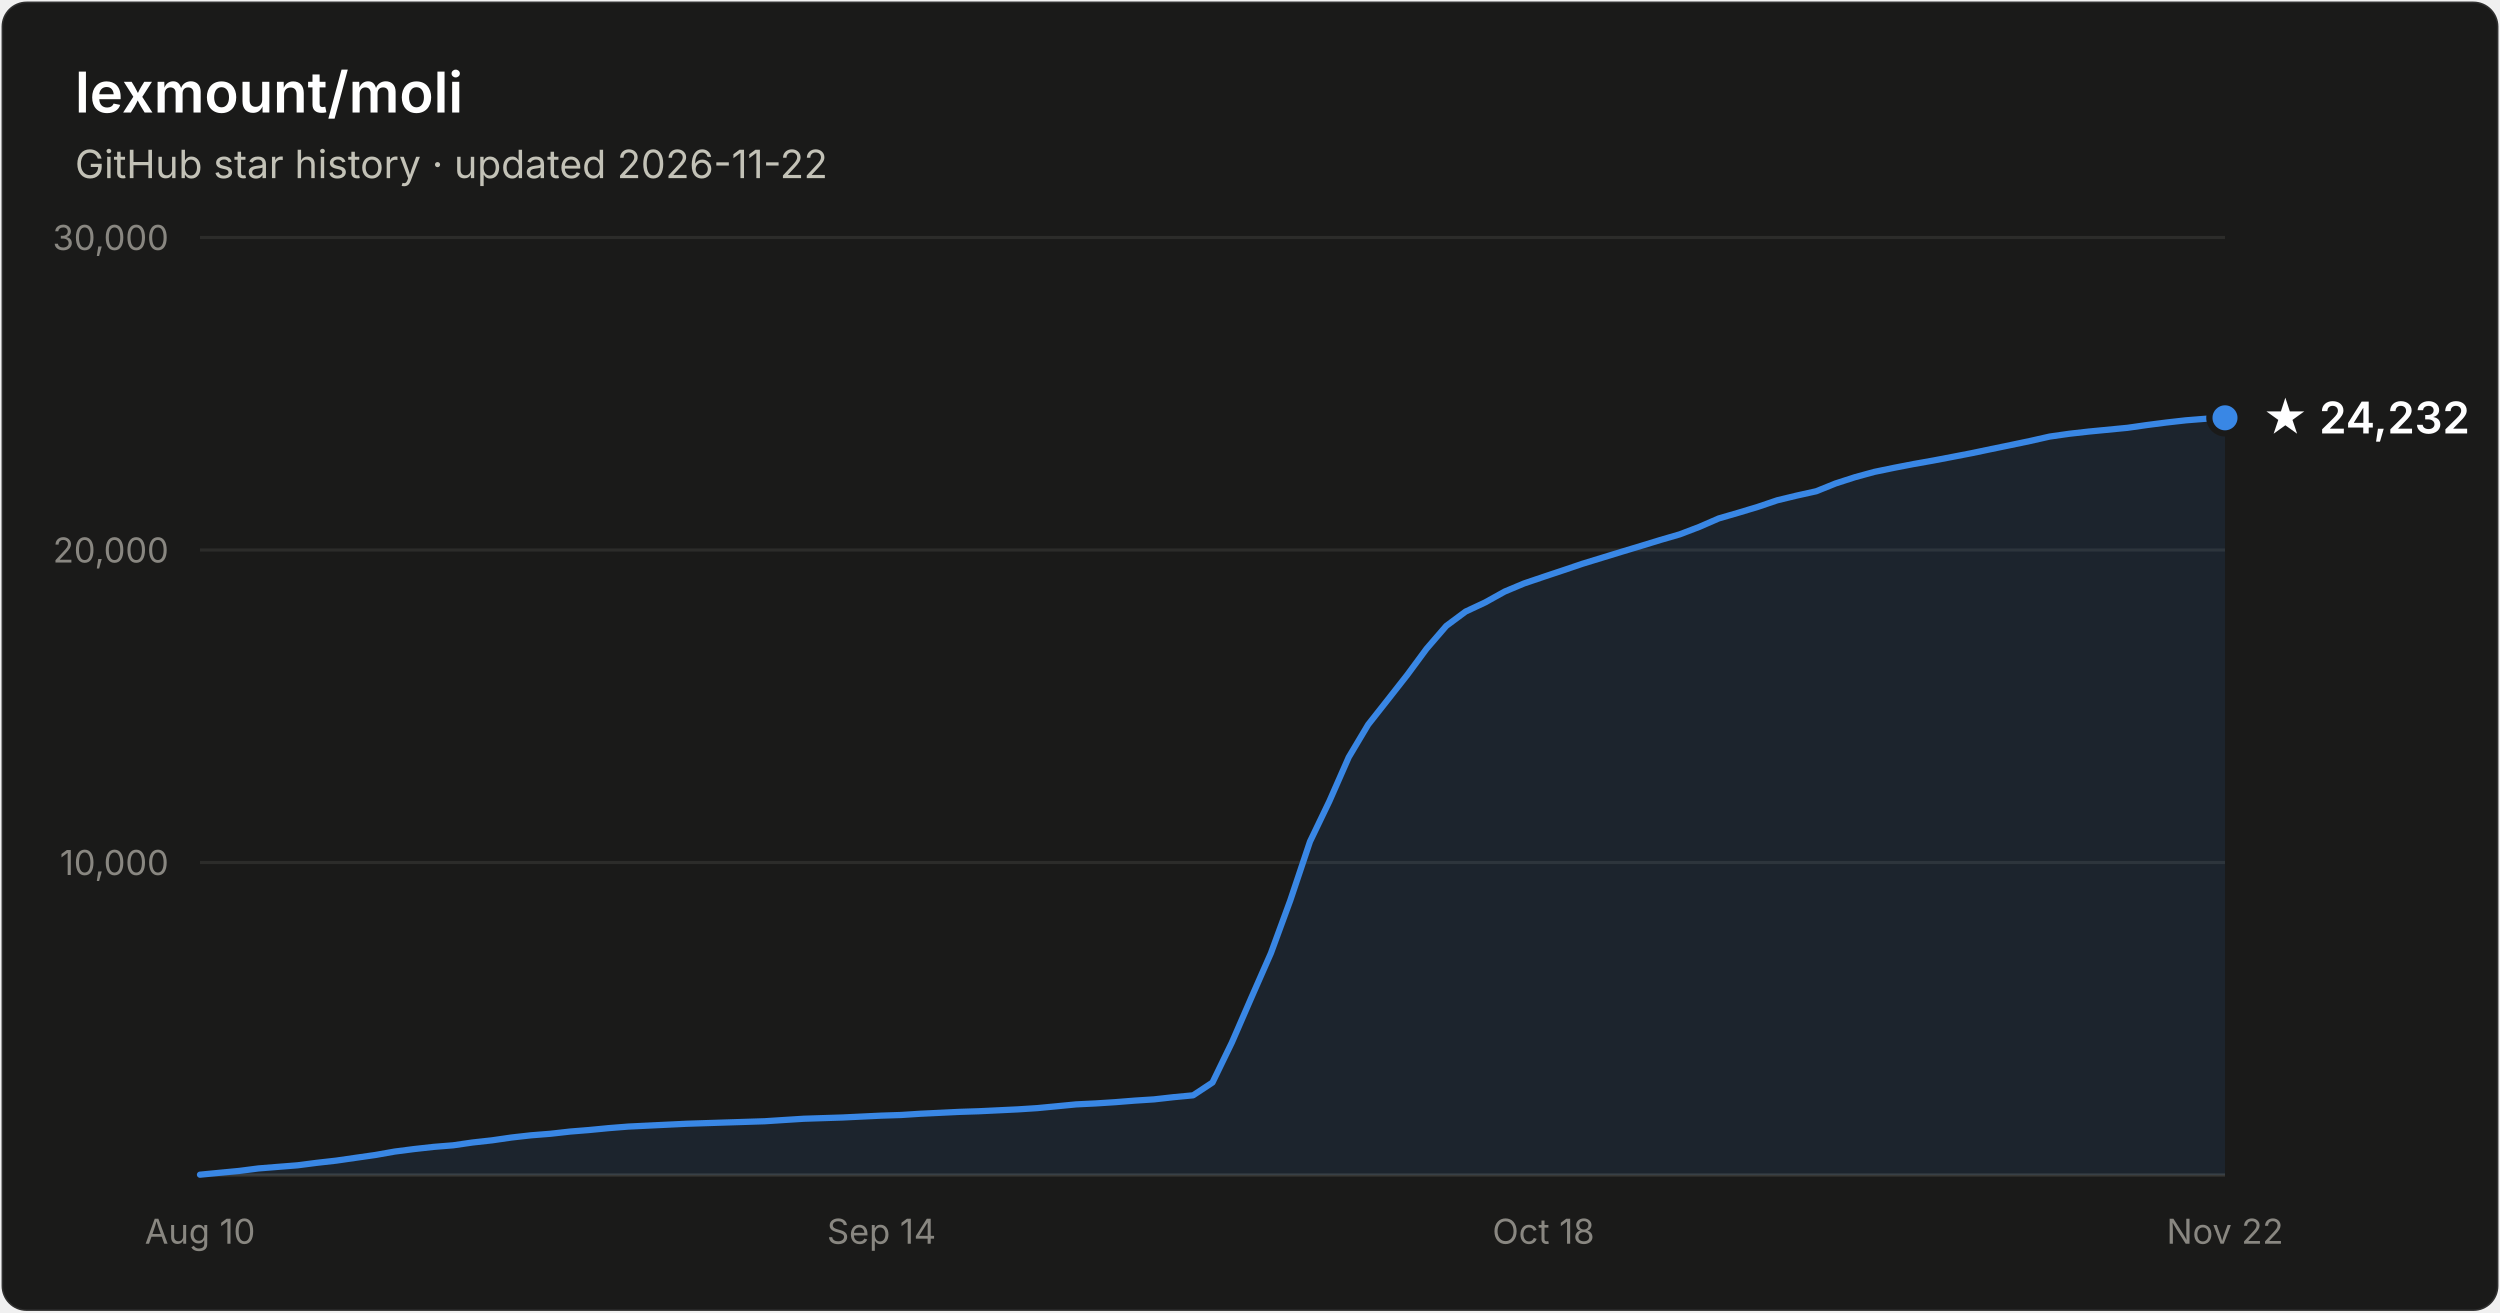
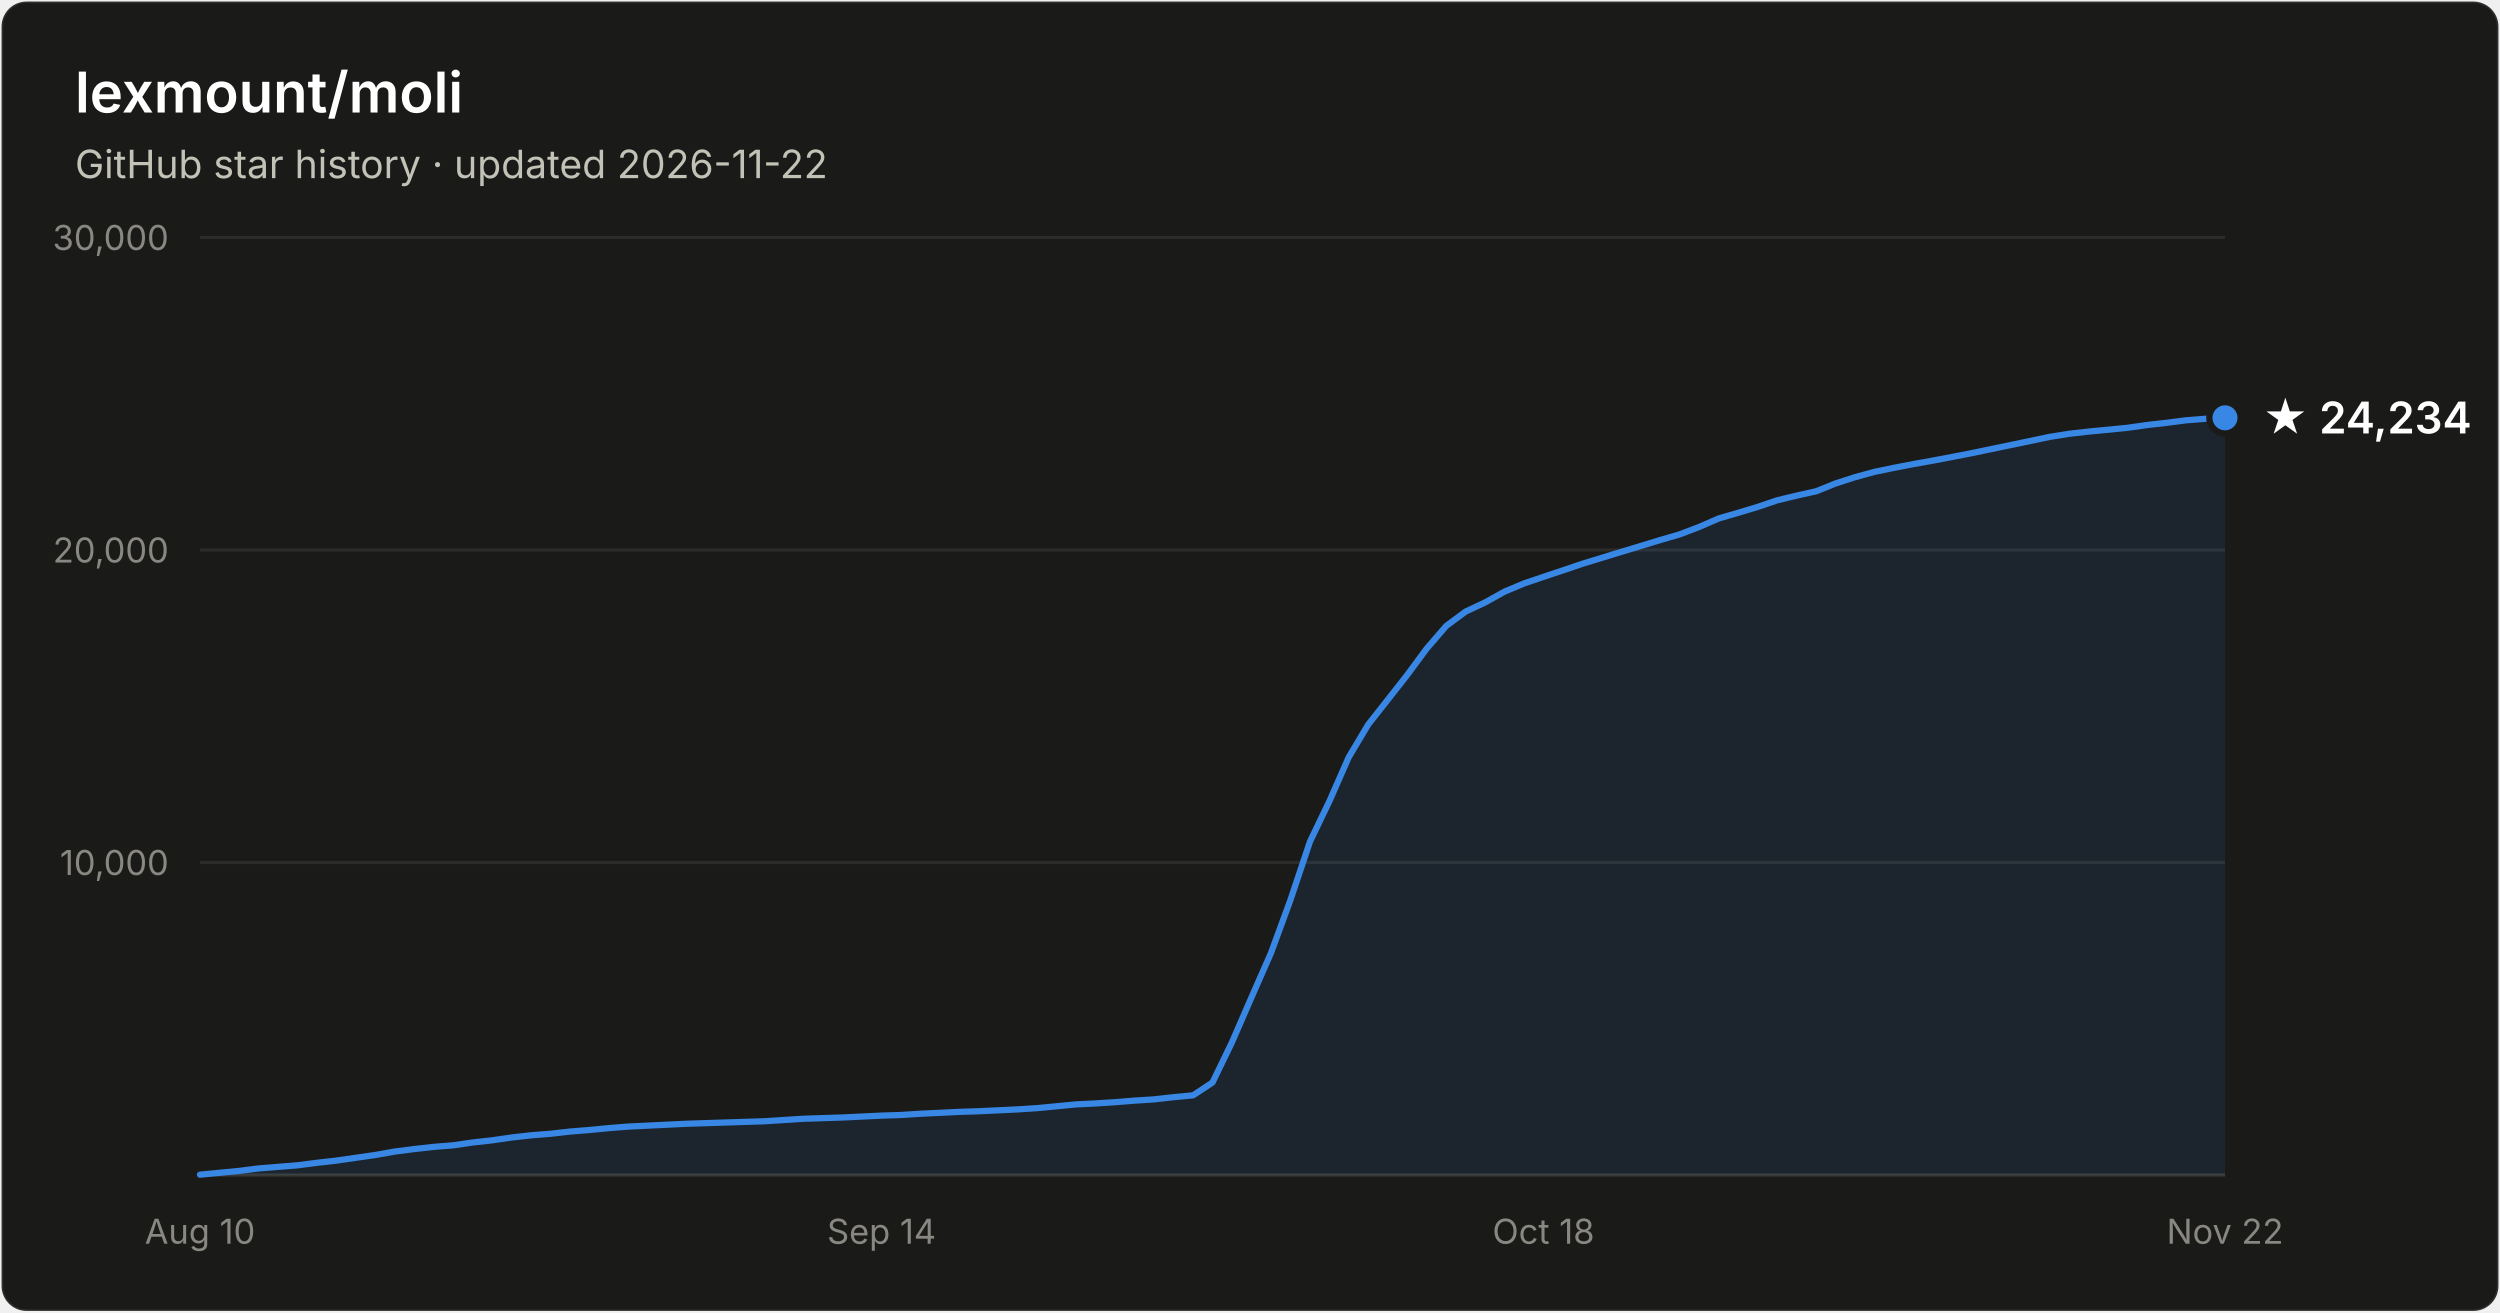
- <svg xmlns="http://www.w3.org/2000/svg" width="800" height="420" viewBox="0 0 800 420" font-family="system-ui, -apple-system, Segoe UI, sans-serif" role="img" aria-label="Star history of lexmount/moli: 24,232 stars as of 2026-11-22">
+ <svg xmlns="http://www.w3.org/2000/svg" width="800" height="420" viewBox="0 0 800 420" font-family="system-ui, -apple-system, Segoe UI, sans-serif" role="img" aria-label="Star history of lexmount/moli: 24,234 stars as of 2026-11-22">
  <rect x="0.5" y="0.5" width="799" height="419" rx="8" fill="#1a1a19" stroke="rgba(255,255,255,0.10)" />
  <text x="24" y="36" fill="#ffffff" font-size="18" font-weight="600">lexmount/moli</text>
  <text x="24" y="57" fill="#c3c2b7" font-size="12.5">GitHub star history · updated 2026-11-22</text>
  <line x1="64" y1="276.0" x2="712" y2="276.0" stroke="#2c2c2a" stroke-width="1" />
  <text x="54" y="280.0" text-anchor="end" fill="#898781" font-size="11" style="font-variant-numeric:tabular-nums">10,000</text>
  <line x1="64" y1="176.0" x2="712" y2="176.0" stroke="#2c2c2a" stroke-width="1" />
  <text x="54" y="180.0" text-anchor="end" fill="#898781" font-size="11" style="font-variant-numeric:tabular-nums">20,000</text>
  <line x1="64" y1="76.0" x2="712" y2="76.0" stroke="#2c2c2a" stroke-width="1" />
  <text x="54" y="80.0" text-anchor="end" fill="#898781" font-size="11" style="font-variant-numeric:tabular-nums">30,000</text>
  <line x1="64" y1="376" x2="712" y2="376" stroke="#383835" stroke-width="1" />
  <text x="64.0" y="398" text-anchor="middle" fill="#898781" font-size="11" style="font-variant-numeric:tabular-nums">Aug 10</text>
  <text x="282.1" y="398" text-anchor="middle" fill="#898781" font-size="11" style="font-variant-numeric:tabular-nums">Sep 14</text>
  <text x="493.9" y="398" text-anchor="middle" fill="#898781" font-size="11" style="font-variant-numeric:tabular-nums">Oct 18</text>
  <text x="712.0" y="398" text-anchor="middle" fill="#898781" font-size="11" style="font-variant-numeric:tabular-nums">Nov 22</text>
-   <path d="M64.0 375.9 L70.2 375.3 L76.5 374.7 L82.7 373.9 L88.9 373.4 L95.2 372.9 L101.4 372.1 L107.6 371.4 L113.8 370.5 L120.1 369.6 L126.3 368.5 L132.5 367.7 L138.8 367.0 L145.0 366.5 L151.2 365.6 L157.5 364.9 L163.7 364.0 L169.9 363.3 L176.2 362.8 L182.4 362.1 L188.6 361.6 L194.8 361.0 L201.1 360.5 L207.3 360.2 L213.5 359.9 L219.8 359.6 L226.0 359.4 L232.2 359.2 L238.5 359.0 L244.7 358.8 L250.9 358.4 L257.2 358.0 L263.4 357.8 L269.6 357.6 L275.8 357.3 L282.1 357.0 L288.3 356.8 L294.5 356.4 L300.8 356.1 L307.0 355.8 L313.2 355.6 L319.5 355.3 L325.7 355.0 L331.9 354.6 L338.2 354.0 L344.4 353.4 L350.6 353.1 L356.8 352.7 L363.1 352.2 L369.3 351.8 L375.5 351.1 L381.8 350.5 L388.0 346.4 L394.2 333.6 L400.5 319.1 L406.7 305.0 L412.9 288.1 L419.2 269.3 L425.4 256.4 L431.6 242.3 L437.8 231.9 L444.1 223.9 L450.3 216.0 L456.5 207.6 L462.8 200.3 L469.0 195.7 L475.2 192.8 L481.5 189.3 L487.7 186.7 L493.9 184.6 L500.2 182.5 L506.4 180.4 L512.6 178.5 L518.8 176.6 L525.1 174.7 L531.3 172.8 L537.5 171.0 L543.8 168.6 L550.0 165.9 L556.2 164.1 L562.5 162.2 L568.7 160.1 L574.9 158.6 L581.2 157.2 L587.4 154.7 L593.6 152.7 L599.8 151.0 L606.1 149.7 L612.3 148.5 L618.5 147.4 L624.8 146.2 L631.0 145.0 L637.2 143.7 L643.5 142.4 L649.7 141.1 L655.9 139.7 L662.2 138.8 L668.4 138.1 L674.6 137.5 L680.8 136.9 L687.1 136.0 L693.3 135.2 L699.5 134.5 L705.8 134.0 L712.0 133.7 L712.0 376 L64.0 376 Z" fill="#3987e5" fill-opacity="0.1" />
-   <path d="M64.0 375.9 L70.2 375.3 L76.5 374.7 L82.7 373.9 L88.9 373.4 L95.2 372.9 L101.4 372.1 L107.6 371.4 L113.8 370.5 L120.1 369.6 L126.3 368.5 L132.5 367.7 L138.8 367.0 L145.0 366.5 L151.2 365.6 L157.5 364.9 L163.7 364.0 L169.9 363.3 L176.2 362.8 L182.4 362.1 L188.6 361.6 L194.8 361.0 L201.1 360.5 L207.3 360.2 L213.5 359.9 L219.8 359.6 L226.0 359.4 L232.2 359.2 L238.5 359.0 L244.7 358.8 L250.9 358.4 L257.2 358.0 L263.4 357.8 L269.6 357.6 L275.8 357.3 L282.1 357.0 L288.3 356.8 L294.5 356.4 L300.8 356.1 L307.0 355.8 L313.2 355.6 L319.5 355.3 L325.7 355.0 L331.9 354.6 L338.2 354.0 L344.4 353.4 L350.6 353.1 L356.8 352.7 L363.1 352.2 L369.3 351.8 L375.5 351.1 L381.8 350.5 L388.0 346.4 L394.2 333.6 L400.5 319.1 L406.7 305.0 L412.9 288.1 L419.2 269.3 L425.4 256.4 L431.6 242.3 L437.8 231.9 L444.1 223.9 L450.3 216.0 L456.5 207.6 L462.8 200.3 L469.0 195.7 L475.2 192.8 L481.5 189.3 L487.7 186.7 L493.9 184.6 L500.2 182.5 L506.4 180.4 L512.6 178.5 L518.8 176.6 L525.1 174.7 L531.3 172.8 L537.5 171.0 L543.8 168.6 L550.0 165.9 L556.2 164.1 L562.5 162.2 L568.7 160.1 L574.9 158.6 L581.2 157.2 L587.4 154.7 L593.6 152.7 L599.8 151.0 L606.1 149.7 L612.3 148.5 L618.5 147.4 L624.8 146.2 L631.0 145.0 L637.2 143.7 L643.5 142.4 L649.7 141.1 L655.9 139.7 L662.2 138.8 L668.4 138.1 L674.6 137.5 L680.8 136.9 L687.1 136.0 L693.3 135.2 L699.5 134.5 L705.8 134.0 L712.0 133.7" fill="none" stroke="#3987e5" stroke-width="2" stroke-linejoin="round" stroke-linecap="round" />
+   <path d="M64.0 375.9 L70.2 375.3 L76.5 374.7 L82.7 373.9 L88.9 373.4 L95.2 372.9 L101.4 372.1 L107.6 371.4 L113.8 370.5 L120.1 369.6 L126.3 368.5 L132.5 367.7 L138.8 367.0 L145.0 366.5 L151.2 365.6 L157.5 364.9 L163.7 364.0 L169.9 363.3 L176.2 362.8 L182.4 362.1 L188.6 361.6 L194.8 361.0 L201.1 360.5 L207.3 360.2 L213.5 359.9 L219.8 359.6 L226.0 359.4 L232.2 359.2 L238.5 359.0 L244.7 358.8 L250.9 358.4 L257.2 358.0 L263.4 357.8 L269.6 357.6 L275.8 357.3 L282.1 357.0 L288.3 356.8 L294.5 356.4 L300.8 356.1 L307.0 355.8 L313.2 355.6 L319.5 355.3 L325.7 355.0 L331.9 354.6 L338.2 354.0 L344.4 353.4 L350.6 353.1 L356.8 352.7 L363.1 352.2 L369.3 351.8 L375.5 351.1 L381.8 350.5 L388.0 346.4 L394.2 333.6 L400.5 319.1 L406.7 305.0 L412.9 288.1 L419.2 269.3 L425.4 256.4 L431.6 242.3 L437.8 231.9 L444.1 223.9 L450.3 216.0 L456.5 207.6 L462.8 200.3 L469.0 195.7 L475.2 192.8 L481.5 189.3 L487.7 186.7 L493.9 184.6 L500.2 182.5 L506.4 180.4 L512.6 178.5 L518.8 176.6 L525.1 174.7 L531.3 172.8 L537.5 171.0 L543.8 168.6 L550.0 165.9 L556.2 164.1 L562.5 162.2 L568.7 160.1 L574.9 158.6 L581.2 157.2 L587.4 154.7 L593.6 152.7 L599.8 151.0 L606.1 149.7 L612.3 148.5 L618.5 147.4 L624.8 146.2 L631.0 145.0 L637.2 143.7 L643.5 142.4 L649.7 141.1 L655.9 139.8 L662.2 138.8 L668.4 138.1 L674.6 137.5 L680.8 136.9 L687.1 136.0 L693.3 135.3 L699.5 134.5 L705.8 134.0 L712.0 133.7 L712.0 376 L64.0 376 Z" fill="#3987e5" fill-opacity="0.1" />
+   <path d="M64.0 375.9 L70.2 375.3 L76.5 374.7 L82.7 373.9 L88.9 373.4 L95.2 372.9 L101.4 372.1 L107.6 371.4 L113.8 370.5 L120.1 369.6 L126.3 368.5 L132.5 367.7 L138.8 367.0 L145.0 366.5 L151.2 365.6 L157.5 364.9 L163.7 364.0 L169.9 363.3 L176.2 362.8 L182.4 362.1 L188.6 361.6 L194.8 361.0 L201.1 360.5 L207.3 360.2 L213.5 359.9 L219.8 359.6 L226.0 359.4 L232.2 359.2 L238.5 359.0 L244.7 358.8 L250.9 358.4 L257.2 358.0 L263.4 357.8 L269.6 357.6 L275.8 357.3 L282.1 357.0 L288.3 356.8 L294.5 356.4 L300.8 356.1 L307.0 355.8 L313.2 355.6 L319.5 355.3 L325.7 355.0 L331.9 354.6 L338.2 354.0 L344.4 353.4 L350.6 353.1 L356.8 352.7 L363.1 352.2 L369.3 351.8 L375.5 351.1 L381.8 350.5 L388.0 346.4 L394.2 333.6 L400.5 319.1 L406.7 305.0 L412.9 288.1 L419.2 269.3 L425.4 256.4 L431.6 242.3 L437.8 231.9 L444.1 223.9 L450.3 216.0 L456.5 207.6 L462.8 200.3 L469.0 195.7 L475.2 192.8 L481.5 189.3 L487.7 186.7 L493.9 184.6 L500.2 182.5 L506.4 180.4 L512.6 178.5 L518.8 176.6 L525.1 174.7 L531.3 172.8 L537.5 171.0 L543.8 168.6 L550.0 165.9 L556.2 164.1 L562.5 162.2 L568.7 160.1 L574.9 158.6 L581.2 157.2 L587.4 154.7 L593.6 152.7 L599.8 151.0 L606.1 149.7 L612.3 148.5 L618.5 147.4 L624.8 146.2 L631.0 145.0 L637.2 143.7 L643.5 142.4 L649.7 141.1 L655.9 139.8 L662.2 138.8 L668.4 138.1 L674.6 137.5 L680.8 136.9 L687.1 136.0 L693.3 135.3 L699.5 134.5 L705.8 134.0 L712.0 133.7" fill="none" stroke="#3987e5" stroke-width="2" stroke-linejoin="round" stroke-linecap="round" />
  <circle cx="712.0" cy="133.7" r="5" fill="#3987e5" stroke="#1a1a19" stroke-width="2" />
-   <text x="724.0" y="138.7" fill="#ffffff" font-size="14" font-weight="600">★ 24,232</text>
+   <text x="724.0" y="138.7" fill="#ffffff" font-size="14" font-weight="600">★ 24,234</text>
</svg>
